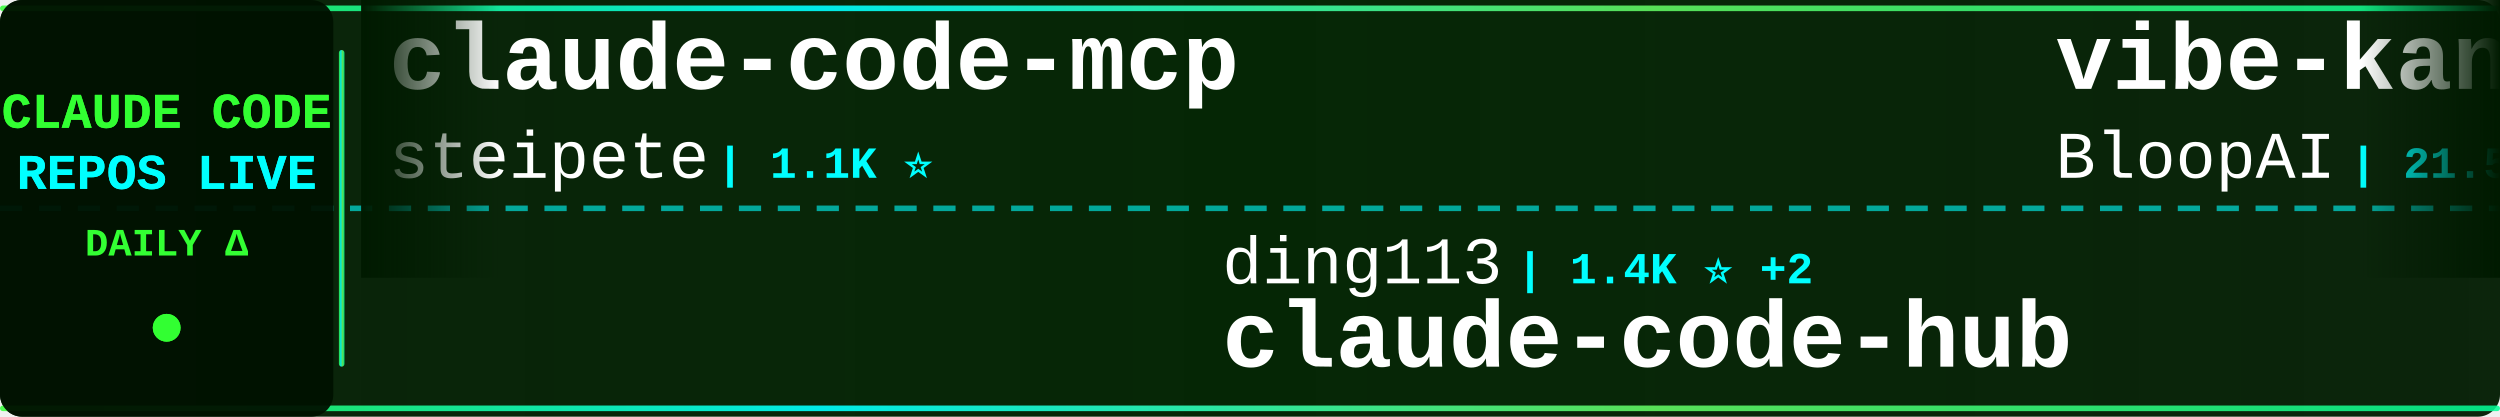
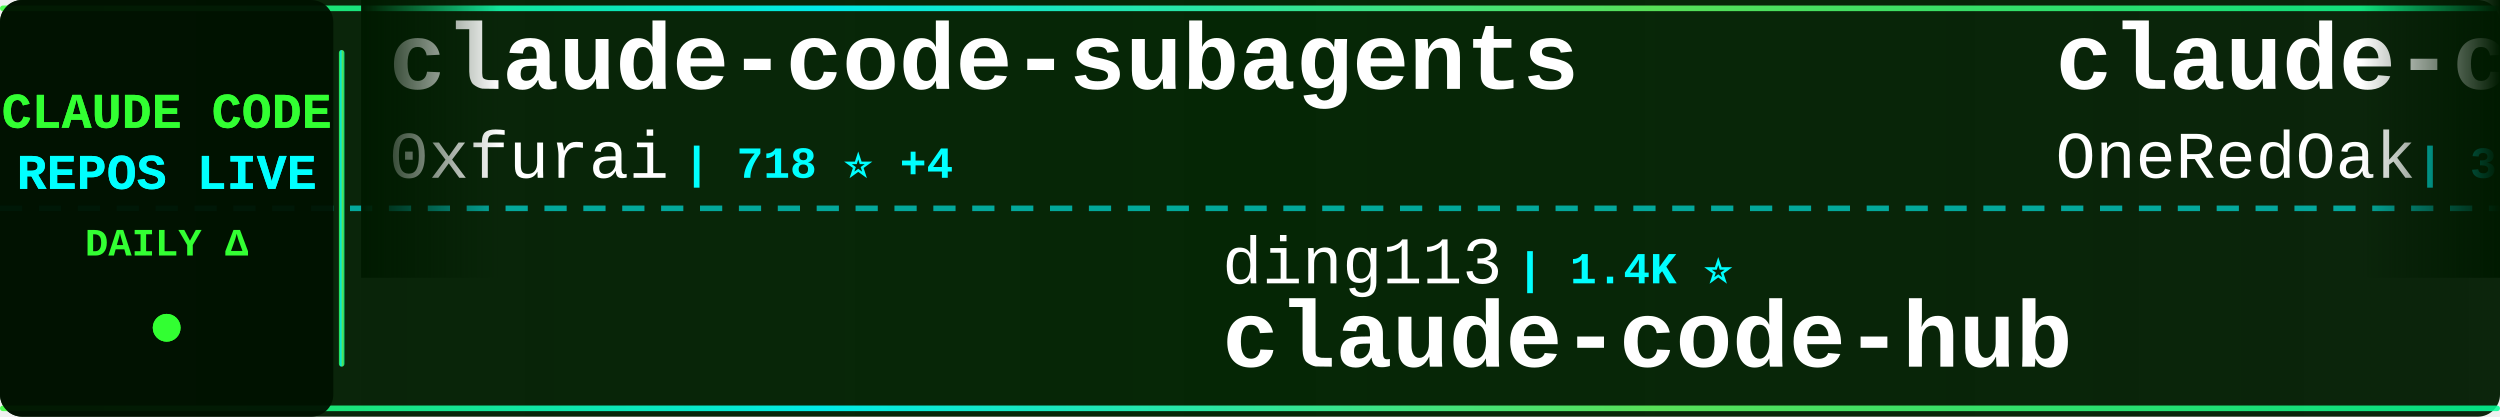
<svg xmlns="http://www.w3.org/2000/svg" width="900" height="150">
  <defs>
    <linearGradient id="tickerBg" x1="0%" y1="0%" x2="100%" y2="0%">
      <stop offset="0%" style="stop-color:#001a00;stop-opacity:0.95" />
      <stop offset="50%" style="stop-color:#002200;stop-opacity:0.98" />
      <stop offset="100%" style="stop-color:#001a00;stop-opacity:0.95" />
    </linearGradient>
    <linearGradient id="borderGrad" x1="0%" y1="0%" x2="100%" y2="0%">
      <stop offset="0%" style="stop-color:#33ff33;stop-opacity:0.85">
        <animate attributeName="stop-opacity" values="0.85;1;0.85" dur="2s" repeatCount="indefinite" />
      </stop>
      <stop offset="33%" style="stop-color:#00ffff;stop-opacity:0.9">
        <animate attributeName="stop-opacity" values="0.9;1;0.9" dur="2.2s" repeatCount="indefinite" />
      </stop>
      <stop offset="66%" style="stop-color:#66ff66;stop-opacity:0.85">
        <animate attributeName="stop-opacity" values="0.85;1;0.85" dur="1.8s" repeatCount="indefinite" />
      </stop>
      <stop offset="100%" style="stop-color:#00ff99;stop-opacity:0.85">
        <animate attributeName="stop-opacity" values="0.85;1;0.85" dur="2s" repeatCount="indefinite" />
      </stop>
    </linearGradient>
    <filter id="textGlow">
      <feGaussianBlur stdDeviation="0.1" result="coloredBlur" />
      <feMerge>
        <feMergeNode in="coloredBlur" />
        <feMergeNode in="SourceGraphic" />
      </feMerge>
    </filter>
    <filter id="metricGlow">
      <feGaussianBlur stdDeviation="0.2" result="coloredBlur" />
      <feMerge>
        <feMergeNode in="coloredBlur" />
        <feMergeNode in="SourceGraphic" />
      </feMerge>
    </filter>
    <linearGradient id="leftFade" x1="0%" y1="0%" x2="100%" y2="0%">
      <stop offset="0%" style="stop-color:#001a00;stop-opacity:1" />
      <stop offset="100%" style="stop-color:#001a00;stop-opacity:0" />
    </linearGradient>
    <linearGradient id="rightFade" x1="0%" y1="0%" x2="100%" y2="0%">
      <stop offset="0%" style="stop-color:#001a00;stop-opacity:0" />
      <stop offset="100%" style="stop-color:#001a00;stop-opacity:1" />
    </linearGradient>
  </defs>
  <rect width="900" height="150" fill="url(#tickerBg)" rx="8" />
  <rect x="0" y="2" width="900" height="2" fill="url(#borderGrad)" rx="1" />
  <rect x="0" y="146" width="900" height="2" fill="url(#borderGrad)" rx="1" />
  <line x1="0" y1="75" x2="900" y2="75" stroke="#00ffff" stroke-width="2" stroke-dasharray="8 6" opacity="0.6" />
  <rect x="0" y="0" width="120" height="150" fill="#001100" opacity="0.95" rx="8" />
  <text x="60" y="46" font-family="'Courier New', monospace" font-size="18" font-weight="bold" fill="#33ff33" text-anchor="middle" filter="url(#textGlow)">
    CLAUDE CODE
  </text>
  <text x="60" y="68" font-family="'Courier New', monospace" font-size="18" font-weight="bold" fill="#00ffff" text-anchor="middle" filter="url(#textGlow)">
    REPOS LIVE
  </text>
  <text x="60" y="92" font-family="'Courier New', monospace" font-size="14" font-weight="bold" fill="#33ff33" text-anchor="middle">
    DAILY Δ
  </text>
  <circle cx="60" cy="118" r="5" fill="#33ff33" filter="url(#metricGlow)">
    <animate attributeName="r" values="4;6;4" dur="1.5s" repeatCount="indefinite" />
    <animate attributeName="opacity" values="0.6;1;0.6" dur="1.5s" repeatCount="indefinite" />
  </circle>
  <rect x="122" y="18" width="2" height="114" fill="url(#borderGrad)" rx="1" />
  <clipPath id="tickerClip">
    <rect x="130" y="0" width="770" height="150" />
  </clipPath>
  <g clip-path="url(#tickerClip)">
    <g id="tickerItems">
      <animateTransform attributeName="transform" attributeType="XML" type="translate" from="0 0" to="-3000 0" dur="54s" repeatCount="indefinite" />
      <g transform="translate(0, 0)">
-         <text x="140" y="32" font-family="'Courier New', monospace" font-size="34" font-weight="bold" fill="#ffffff">claude-code-mcp</text>
-         <text x="140" y="64" font-family="'Courier New', monospace" font-size="24" font-weight="normal" fill="#ffffff" opacity="1.0">steipete</text>
-         <text x="258" y="64" font-family="'Courier New', monospace" font-size="16" font-weight="bold" fill="#00ffff"> | 1.1K ⭐</text>
+         <text x="140" y="32" font-family="'Courier New', monospace" font-size="34" font-weight="bold" fill="#ffffff">claude-code-subagents</text>
+         <text x="140" y="64" font-family="'Courier New', monospace" font-size="24" font-weight="normal" fill="#ffffff" opacity="1.0">0xfurai</text>
+         <text x="246" y="64" font-family="'Courier New', monospace" font-size="16" font-weight="bold" fill="#00ffff"> | 718 ⭐ +4</text>
      </g>
      <g transform="translate(300, 0)">
        <text x="140" y="102" font-family="'Courier New', monospace" font-size="24" font-weight="normal" fill="#ffffff" opacity="1.0">ding113</text>
-         <text x="246" y="102" font-family="'Courier New', monospace" font-size="16" font-weight="bold" fill="#00ffff"> | 1.4K ⭐ +2</text>
+         <text x="246" y="102" font-family="'Courier New', monospace" font-size="16" font-weight="bold" fill="#00ffff"> | 1.4K ⭐</text>
        <text x="140" y="132" font-family="'Courier New', monospace" font-size="34" font-weight="bold" fill="#ffffff">claude-code-hub</text>
      </g>
      <g transform="translate(600, 0)">
-         <text x="140" y="32" font-family="'Courier New', monospace" font-size="34" font-weight="bold" fill="#ffffff">vibe-kanban</text>
-         <text x="140" y="64" font-family="'Courier New', monospace" font-size="24" font-weight="normal" fill="#ffffff" opacity="1.0">BloopAI</text>
-         <text x="246" y="64" font-family="'Courier New', monospace" font-size="16" font-weight="bold" fill="#00ffff"> | 21.5K ⭐ +13</text>
+         <text x="140" y="32" font-family="'Courier New', monospace" font-size="34" font-weight="bold" fill="#ffffff">claude-code-workflows</text>
+         <text x="140" y="64" font-family="'Courier New', monospace" font-size="24" font-weight="normal" fill="#ffffff" opacity="1.0">OneRedOak</text>
+         <text x="270" y="64" font-family="'Courier New', monospace" font-size="16" font-weight="bold" fill="#00ffff"> | 3.6K ⭐</text>
      </g>
      <g transform="translate(900, 0)">
-         <text x="140" y="102" font-family="'Courier New', monospace" font-size="24" font-weight="normal" fill="#ffffff" opacity="1.0">nishimoto265</text>
-         <text x="306" y="102" font-family="'Courier New', monospace" font-size="16" font-weight="bold" fill="#00ffff"> | 492 ⭐</text>
-         <text x="140" y="132" font-family="'Courier New', monospace" font-size="34" font-weight="bold" fill="#ffffff">Claude-Code-Communicatio...</text>
+         <text x="140" y="102" font-family="'Courier New', monospace" font-size="24" font-weight="normal" fill="#ffffff" opacity="1.0">anthropics</text>
+         <text x="282" y="102" font-family="'Courier New', monospace" font-size="16" font-weight="bold" fill="#00ffff"> | 5.7K ⭐ +2</text>
+         <text x="140" y="132" font-family="'Courier New', monospace" font-size="34" font-weight="bold" fill="#ffffff">claude-code-action</text>
      </g>
      <g transform="translate(1200, 0)">
-         <text x="140" y="32" font-family="'Courier New', monospace" font-size="34" font-weight="bold" fill="#ffffff">ralph</text>
-         <text x="140" y="64" font-family="'Courier New', monospace" font-size="24" font-weight="normal" fill="#ffffff" opacity="1.0">snarktank</text>
-         <text x="270" y="64" font-family="'Courier New', monospace" font-size="16" font-weight="bold" fill="#00ffff"> | 10.6K ⭐ +14</text>
+         <text x="140" y="32" font-family="'Courier New', monospace" font-size="34" font-weight="bold" fill="#ffffff">Claude-Code</text>
+         <text x="140" y="64" font-family="'Courier New', monospace" font-size="24" font-weight="normal" fill="#ffffff" opacity="1.0">lyconear</text>
+         <text x="258" y="64" font-family="'Courier New', monospace" font-size="16" font-weight="bold" fill="#00ffff"> | 4 ⭐</text>
      </g>
      <g transform="translate(1500, 0)">
-         <text x="140" y="102" font-family="'Courier New', monospace" font-size="24" font-weight="normal" fill="#ffffff" opacity="1.0">ComposioHQ</text>
-         <text x="282" y="102" font-family="'Courier New', monospace" font-size="16" font-weight="bold" fill="#00ffff"> | 36.0K ⭐ +103</text>
-         <text x="140" y="132" font-family="'Courier New', monospace" font-size="34" font-weight="bold" fill="#ffffff">awesome-claude-skills</text>
+         <text x="140" y="102" font-family="'Courier New', monospace" font-size="24" font-weight="normal" fill="#ffffff" opacity="1.0">lst97</text>
+         <text x="222" y="102" font-family="'Courier New', monospace" font-size="16" font-weight="bold" fill="#00ffff"> | 1.4K ⭐ +1</text>
+         <text x="140" y="132" font-family="'Courier New', monospace" font-size="34" font-weight="bold" fill="#ffffff">claude-code-sub-agents</text>
      </g>
      <g transform="translate(1800, 0)">
-         <text x="140" y="32" font-family="'Courier New', monospace" font-size="34" font-weight="bold" fill="#ffffff">Claude-Code-Workflow</text>
-         <text x="140" y="64" font-family="'Courier New', monospace" font-size="24" font-weight="normal" fill="#ffffff" opacity="1.0">catlog22</text>
-         <text x="258" y="64" font-family="'Courier New', monospace" font-size="16" font-weight="bold" fill="#00ffff"> | 1.3K ⭐ +2</text>
+         <text x="140" y="32" font-family="'Courier New', monospace" font-size="34" font-weight="bold" fill="#ffffff">claude-code-guide</text>
+         <text x="140" y="64" font-family="'Courier New', monospace" font-size="24" font-weight="normal" fill="#ffffff" opacity="1.0">zebbern</text>
+         <text x="246" y="64" font-family="'Courier New', monospace" font-size="16" font-weight="bold" fill="#00ffff"> | 3.4K ⭐</text>
      </g>
      <g transform="translate(2100, 0)">
-         <text x="140" y="102" font-family="'Courier New', monospace" font-size="24" font-weight="normal" fill="#ffffff" opacity="1.0">diet103</text>
-         <text x="246" y="102" font-family="'Courier New', monospace" font-size="16" font-weight="bold" fill="#00ffff"> | 8.9K ⭐ +2</text>
-         <text x="140" y="132" font-family="'Courier New', monospace" font-size="34" font-weight="bold" fill="#ffffff">claude-code-infrastructu...</text>
+         <text x="140" y="102" font-family="'Courier New', monospace" font-size="24" font-weight="normal" fill="#ffffff" opacity="1.0">peterkrueck</text>
+         <text x="294" y="102" font-family="'Courier New', monospace" font-size="16" font-weight="bold" fill="#00ffff"> | 1.3K ⭐ +1</text>
+         <text x="140" y="132" font-family="'Courier New', monospace" font-size="34" font-weight="bold" fill="#ffffff">Claude-Code-Development-...</text>
      </g>
      <g transform="translate(2400, 0)">
-         <text x="140" y="32" font-family="'Courier New', monospace" font-size="34" font-weight="bold" fill="#ffffff">awesome-claude-code-suba...</text>
-         <text x="140" y="64" font-family="'Courier New', monospace" font-size="24" font-weight="normal" fill="#ffffff" opacity="1.0">VoltAgent</text>
-         <text x="270" y="64" font-family="'Courier New', monospace" font-size="16" font-weight="bold" fill="#00ffff"> | 10.7K ⭐ +23</text>
+         <text x="140" y="32" font-family="'Courier New', monospace" font-size="34" font-weight="bold" fill="#ffffff">claude-plugins-official</text>
+         <text x="140" y="64" font-family="'Courier New', monospace" font-size="24" font-weight="normal" fill="#ffffff" opacity="1.0">anthropics</text>
+         <text x="282" y="64" font-family="'Courier New', monospace" font-size="16" font-weight="bold" fill="#00ffff"> | 7.7K ⭐ +11</text>
      </g>
      <g transform="translate(2700, 0)">
-         <text x="140" y="102" font-family="'Courier New', monospace" font-size="24" font-weight="normal" fill="#ffffff" opacity="1.0">manzaltu</text>
-         <text x="258" y="102" font-family="'Courier New', monospace" font-size="16" font-weight="bold" fill="#00ffff"> | 1.3K ⭐</text>
-         <text x="140" y="132" font-family="'Courier New', monospace" font-size="34" font-weight="bold" fill="#ffffff">claude-code-ide.el</text>
+         <text x="140" y="102" font-family="'Courier New', monospace" font-size="24" font-weight="normal" fill="#ffffff" opacity="1.0">feiskyer</text>
+         <text x="258" y="102" font-family="'Courier New', monospace" font-size="16" font-weight="bold" fill="#00ffff"> | 1.2K ⭐</text>
+         <text x="140" y="132" font-family="'Courier New', monospace" font-size="34" font-weight="bold" fill="#ffffff">claude-code-settings</text>
      </g>
      <g transform="translate(3000, 0)">
-         <text x="140" y="32" font-family="'Courier New', monospace" font-size="34" font-weight="bold" fill="#ffffff">claude-code-mcp</text>
-         <text x="140" y="64" font-family="'Courier New', monospace" font-size="24" font-weight="normal" fill="#ffffff" opacity="1.0">steipete</text>
-         <text x="258" y="64" font-family="'Courier New', monospace" font-size="16" font-weight="bold" fill="#00ffff"> | 1.1K ⭐</text>
+         <text x="140" y="32" font-family="'Courier New', monospace" font-size="34" font-weight="bold" fill="#ffffff">claude-code-subagents</text>
+         <text x="140" y="64" font-family="'Courier New', monospace" font-size="24" font-weight="normal" fill="#ffffff" opacity="1.0">0xfurai</text>
+         <text x="246" y="64" font-family="'Courier New', monospace" font-size="16" font-weight="bold" fill="#00ffff"> | 718 ⭐ +4</text>
      </g>
      <g transform="translate(3300, 0)">
        <text x="140" y="102" font-family="'Courier New', monospace" font-size="24" font-weight="normal" fill="#ffffff" opacity="1.0">ding113</text>
-         <text x="246" y="102" font-family="'Courier New', monospace" font-size="16" font-weight="bold" fill="#00ffff"> | 1.4K ⭐ +2</text>
+         <text x="246" y="102" font-family="'Courier New', monospace" font-size="16" font-weight="bold" fill="#00ffff"> | 1.4K ⭐</text>
        <text x="140" y="132" font-family="'Courier New', monospace" font-size="34" font-weight="bold" fill="#ffffff">claude-code-hub</text>
      </g>
      <g transform="translate(3600, 0)">
-         <text x="140" y="32" font-family="'Courier New', monospace" font-size="34" font-weight="bold" fill="#ffffff">vibe-kanban</text>
-         <text x="140" y="64" font-family="'Courier New', monospace" font-size="24" font-weight="normal" fill="#ffffff" opacity="1.0">BloopAI</text>
-         <text x="246" y="64" font-family="'Courier New', monospace" font-size="16" font-weight="bold" fill="#00ffff"> | 21.5K ⭐ +13</text>
+         <text x="140" y="32" font-family="'Courier New', monospace" font-size="34" font-weight="bold" fill="#ffffff">claude-code-workflows</text>
+         <text x="140" y="64" font-family="'Courier New', monospace" font-size="24" font-weight="normal" fill="#ffffff" opacity="1.0">OneRedOak</text>
+         <text x="270" y="64" font-family="'Courier New', monospace" font-size="16" font-weight="bold" fill="#00ffff"> | 3.6K ⭐</text>
      </g>
      <g transform="translate(3900, 0)">
-         <text x="140" y="102" font-family="'Courier New', monospace" font-size="24" font-weight="normal" fill="#ffffff" opacity="1.0">nishimoto265</text>
-         <text x="306" y="102" font-family="'Courier New', monospace" font-size="16" font-weight="bold" fill="#00ffff"> | 492 ⭐</text>
-         <text x="140" y="132" font-family="'Courier New', monospace" font-size="34" font-weight="bold" fill="#ffffff">Claude-Code-Communicatio...</text>
+         <text x="140" y="102" font-family="'Courier New', monospace" font-size="24" font-weight="normal" fill="#ffffff" opacity="1.0">anthropics</text>
+         <text x="282" y="102" font-family="'Courier New', monospace" font-size="16" font-weight="bold" fill="#00ffff"> | 5.7K ⭐ +2</text>
+         <text x="140" y="132" font-family="'Courier New', monospace" font-size="34" font-weight="bold" fill="#ffffff">claude-code-action</text>
      </g>
    </g>
  </g>
  <rect x="130" y="0" width="50" height="100" fill="url(#leftFade)" />
  <rect x="850" y="0" width="50" height="100" fill="url(#rightFade)" />
</svg>
